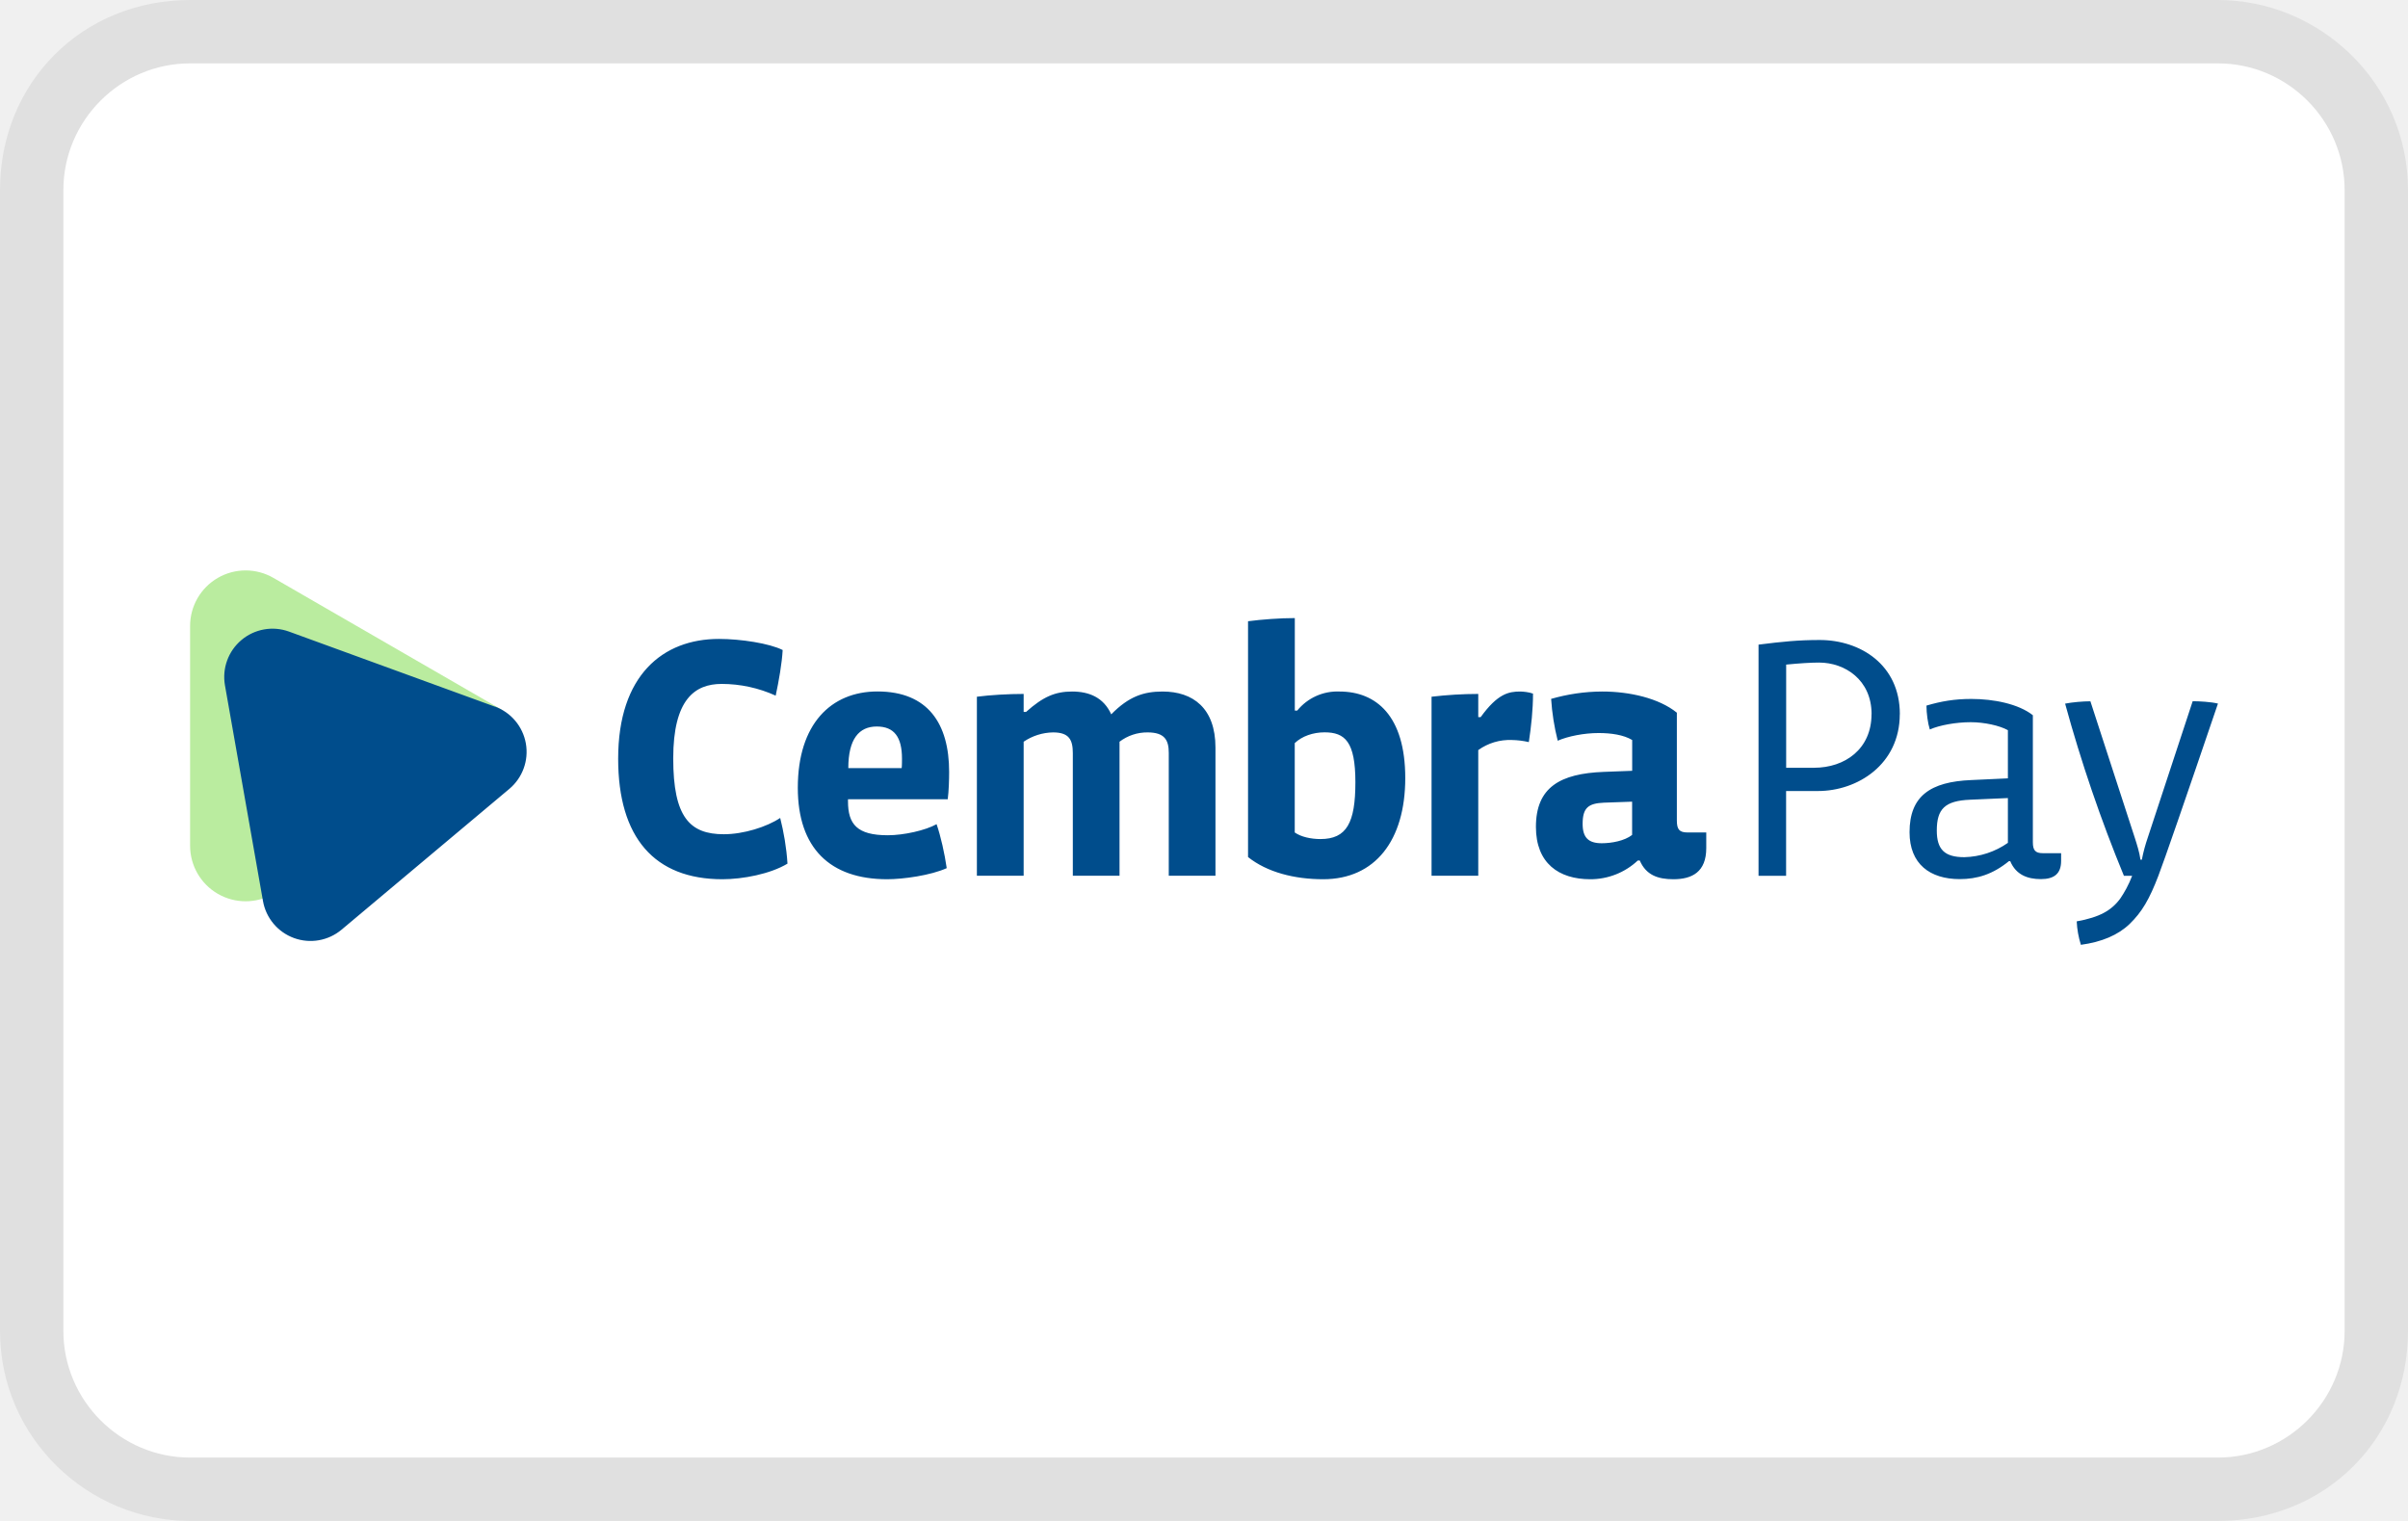
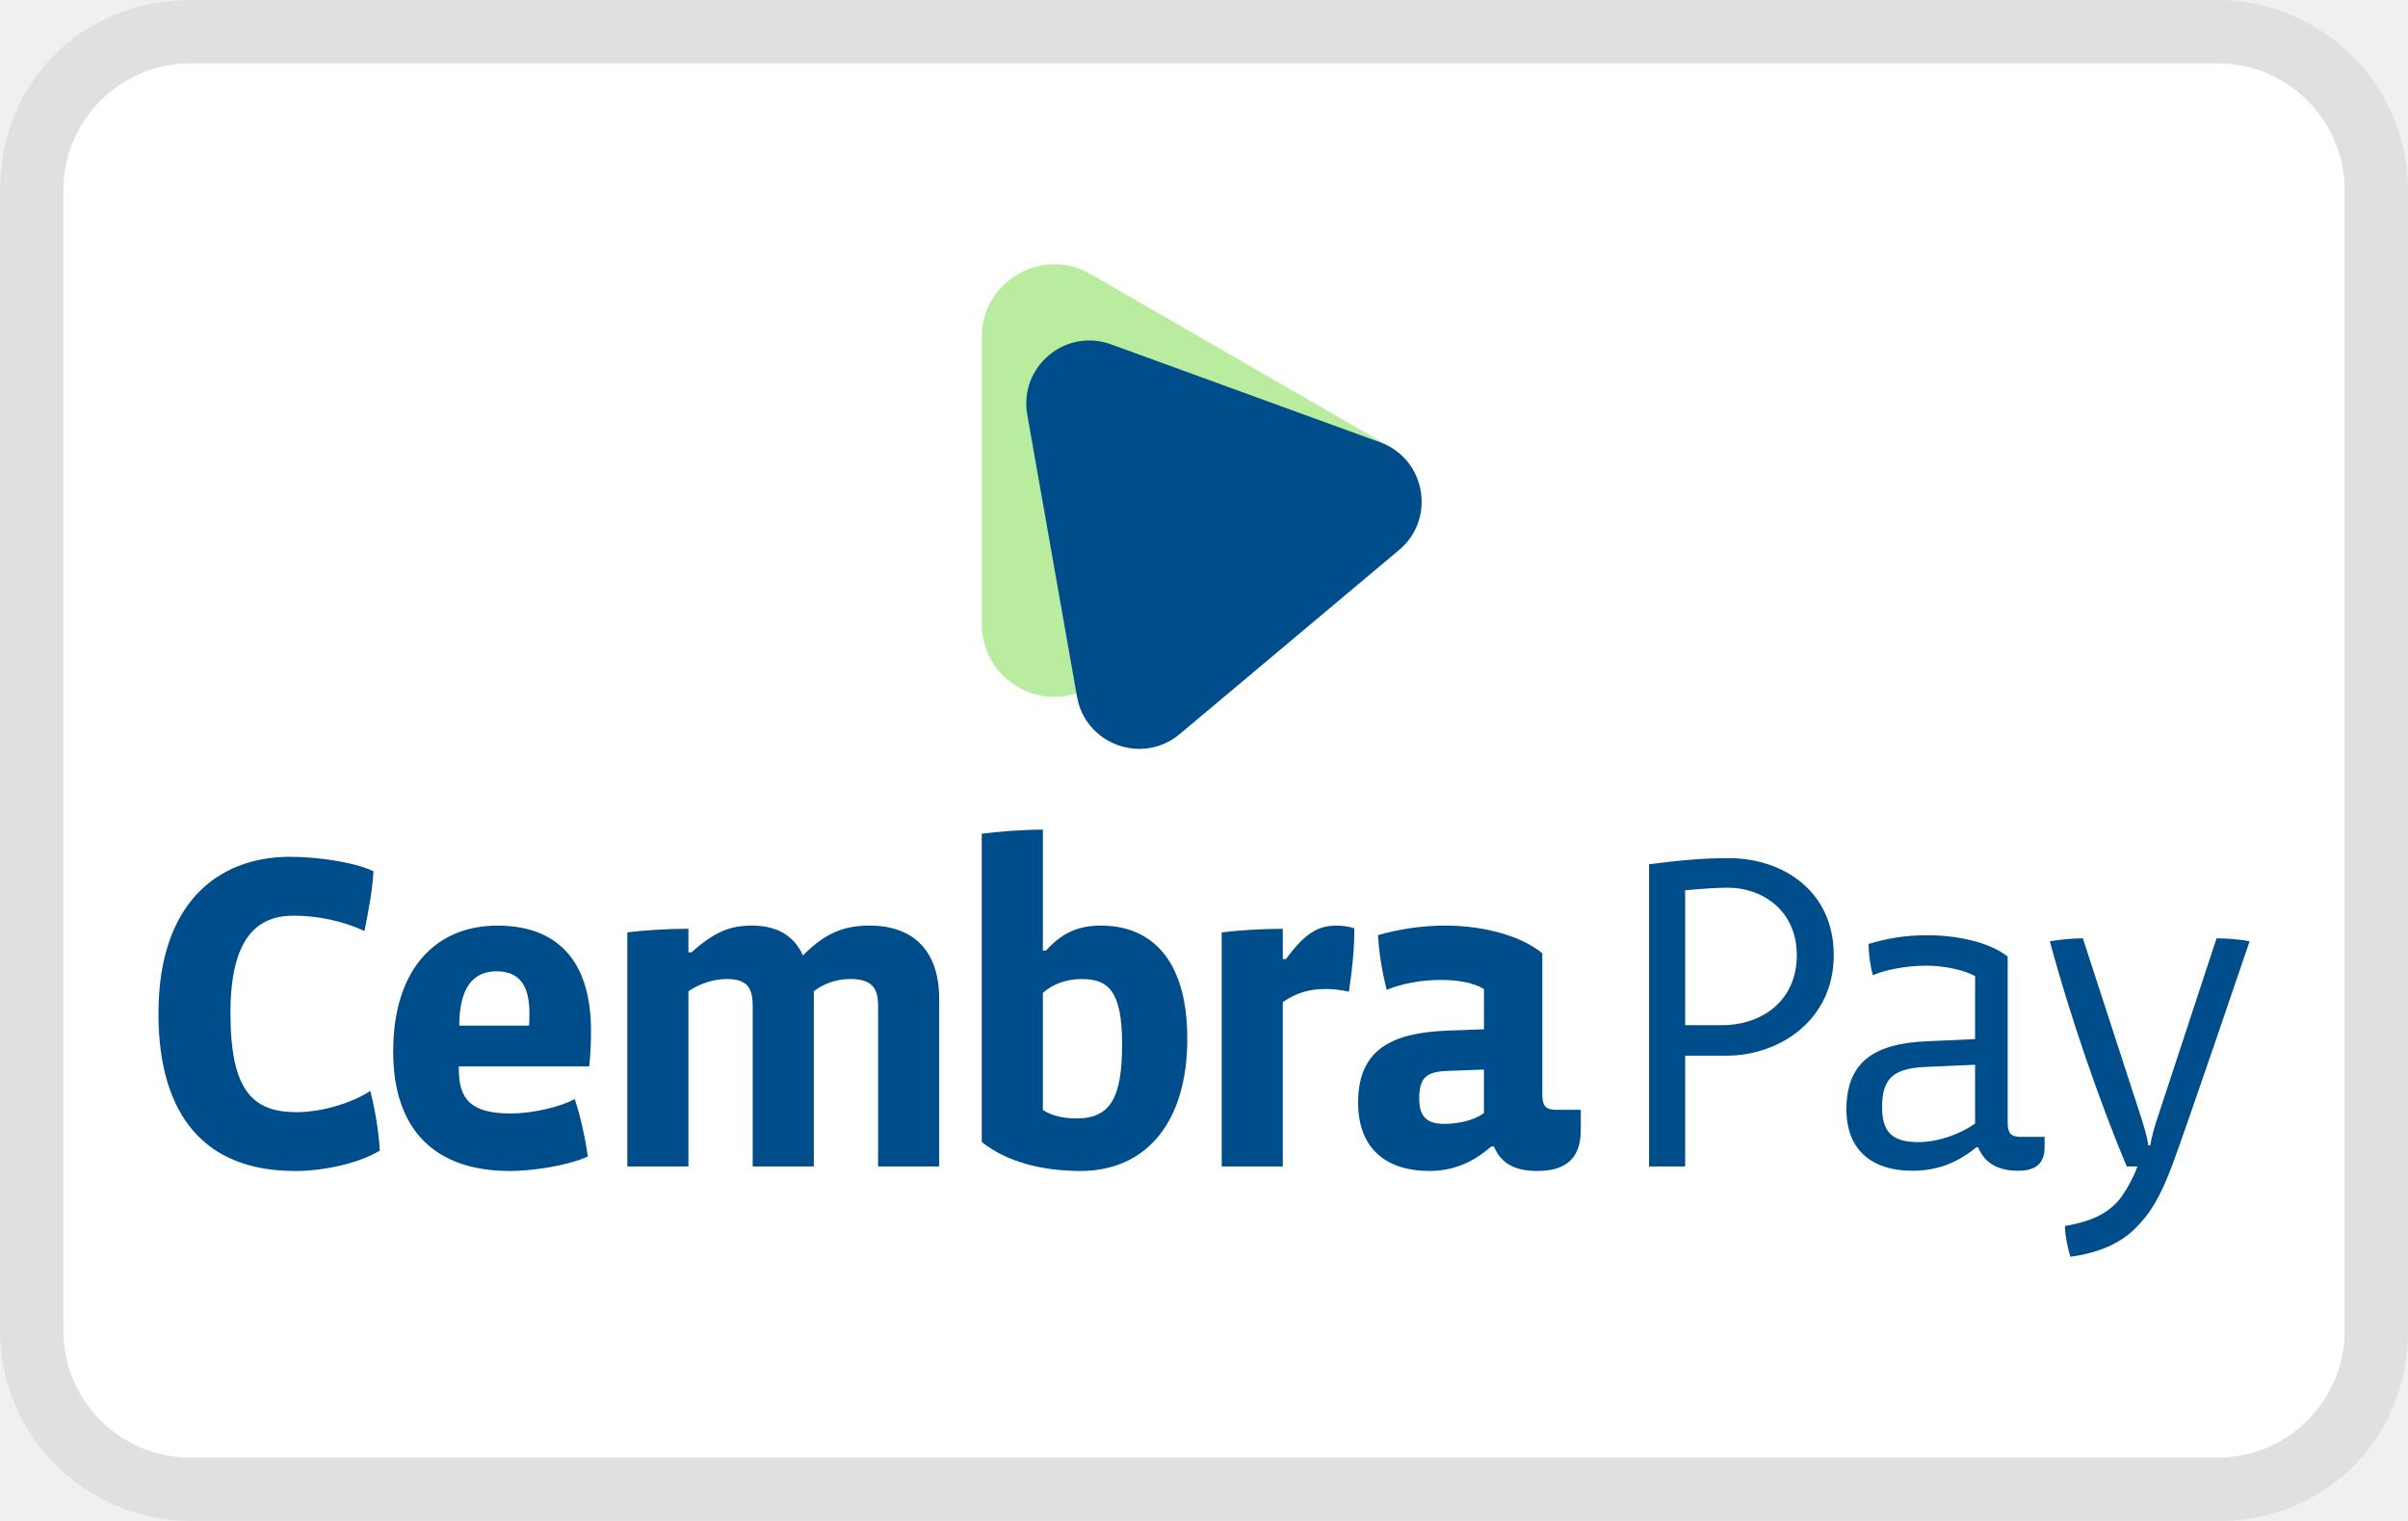
- <svg xmlns="http://www.w3.org/2000/svg" width="38" height="24" fill="none" viewBox="0 0 38 24" aria-labelledby="pi-cembrapay" role="img">
-   <defs>
-     <clipPath id="pi-cembrapay-a">
-       <rect width="38" height="24" rx="0" />
-     </clipPath>
-     <clipPath id="pi-cembrapay-b">
-       <rect width="32" height="5.909" x="3" y="9" rx="0" />
-     </clipPath>
-   </defs>
-   <g clip-path="url(#a)">
-     <path fill="#000" d="M35 0H3C1.3 0 0 1.3 0 3v18c0 1.7 1.4 3 3 3h32c1.7 0 3-1.3 3-3V3c0-1.7-1.4-3-3-3Z" style="opacity:.07" />
-     <path fill="#FFF" d="M35 1c1.1 0 2 .9 2 2v18c0 1.1-.9 2-2 2H3c-1.1 0-2-.9-2-2V3c0-1.1.9-2 2-2h32Z" />
-     <g clip-path="url(#b)">
-       <path fill="#BAEC9F" d="M4.315 14.104A.876.876 0 0 1 3 13.344V9.879a.876.876 0 0 1 1.315-.76l3.614 2.087-3.614 2.9v-.001Z" />
-       <path fill="#004D8C" d="M32.771 14.539c.18-.032.323-.077.43-.135a.75.75 0 0 0 .26-.228c.06-.087.131-.212.186-.356h-.13a23.2 23.2 0 0 1-.928-2.717c.11-.022.283-.037.399-.037l.7 2.152c.034.106.074.23.09.347h.022c.022-.117.056-.24.095-.353l.707-2.147c.104 0 .288.01.399.037q-.798 2.346-.94 2.717c-.142.371-.26.573-.453.76-.183.176-.44.285-.77.33a1.47 1.47 0 0 1-.066-.37Zm-2.79-3.27c0-.781-.625-1.17-1.265-1.17-.336 0-.582.025-.965.073v3.648h.435v-1.338h.503c.625 0 1.291-.42 1.291-1.213Zm-.447 0c0 .551-.42.846-.907.846h-.44v-1.628c.215-.021.393-.032.519-.032.404 0 .829.269.829.815Zm2.992 2.194h-.288c-.12 0-.158-.047-.158-.173v-2.004c-.226-.179-.619-.257-.97-.257-.268 0-.478.037-.709.105 0 .12.021.277.053.377.152-.068.414-.115.645-.115.215 0 .456.053.587.126v.76l-.576.027c-.646.026-.976.251-.976.823 0 .504.325.74.792.74.273 0 .52-.074.776-.283h.021c.09.215.273.283.483.283.21 0 .32-.084.32-.288v-.121Zm-.84-.163a1.25 1.25 0 0 1-.687.226c-.31 0-.435-.12-.435-.42 0-.34.126-.471.53-.487l.592-.026v.708ZM7.808 11.15 4.56 9.966a.762.762 0 0 0-1.01.848l.6 3.404a.762.762 0 0 0 1.24.452l2.648-2.222a.762.762 0 0 0-.23-1.3Zm3.592 2.724c-1.071 0-1.645-.656-1.645-1.902 0-1.316.705-1.89 1.59-1.89.344 0 .798.07 1.006.175-.011.207-.06.486-.11.72a2.067 2.067 0 0 0-.852-.185c-.426 0-.765.246-.765 1.175s.262 1.197.798 1.197c.311 0 .677-.115.89-.257.055.218.099.464.115.721-.273.164-.705.246-1.027.246Zm3.556-1.262h-1.574v.033c0 .36.142.535.628.535.252 0 .596-.077.77-.175.066.191.127.464.16.694-.252.114-.684.175-.94.175-.902 0-1.41-.492-1.41-1.443 0-1.006.524-1.52 1.257-1.52.798 0 1.131.51 1.131 1.269 0 .12-.005.3-.022.431Zm-.722-.64c0-.338-.12-.508-.398-.508-.28 0-.449.197-.449.656h.842c.005-.033.005-.12.005-.148Zm4.21 1.847v-1.94c0-.202-.066-.322-.334-.322a.719.719 0 0 0-.443.147v2.115h-.737v-1.934c0-.213-.06-.328-.312-.328a.85.85 0 0 0-.464.147v2.115h-.738v-2.825c.213-.028.503-.044.738-.044v.284h.038c.268-.24.46-.322.727-.322.267 0 .497.093.617.36.279-.284.514-.36.81-.36.48 0 .835.262.835.885v2.022h-.737Zm2.437.055c-.454 0-.885-.11-1.186-.35V9.803c.213-.028.502-.05.738-.05v1.46h.038a.815.815 0 0 1 .667-.301c.579 0 1.038.382 1.038 1.366 0 .983-.476 1.596-1.295 1.596Zm.021-2.318c-.18 0-.355.06-.47.17v1.41c.099.07.257.104.405.104.415 0 .552-.257.552-.897s-.164-.787-.487-.787Zm3.224.154a1.282 1.282 0 0 0-.268-.033.85.85 0 0 0-.53.159v1.983h-.737v-2.825a6.33 6.33 0 0 1 .737-.044v.366h.038c.268-.371.443-.404.624-.404.049 0 .142.01.202.033 0 .256-.028.513-.066.765Zm2.281 2.164c-.245 0-.431-.066-.53-.295h-.032a1.091 1.091 0 0 1-.75.295c-.496 0-.857-.252-.857-.826 0-.628.387-.842 1.07-.868l.449-.017v-.486c-.136-.082-.334-.11-.53-.11-.23 0-.481.05-.645.121a3.65 3.65 0 0 1-.104-.66c.252-.072.525-.116.81-.116.426 0 .89.104 1.174.334v1.7c0 .141.038.19.17.19h.294v.246c0 .378-.224.492-.519.492Zm-.65-1.224-.448.016c-.24.011-.334.077-.334.334 0 .218.093.306.301.306.158 0 .361-.038.48-.131v-.525Z" />
-     </g>
+ <svg xmlns="http://www.w3.org/2000/svg" role="img" viewBox="0 0 38 24" width="38" height="24" aria-labelledby="pi-cembrapay">
+   <path fill="#000" opacity=".07" d="M35 0H3C1.3 0 0 1.3 0 3v18c0 1.7 1.4 3 3 3h32c1.7 0 3-1.3 3-3V3c0-1.7-1.4-3-3-3z" />
+   <path fill="#fff" d="M35 1c1.1 0 2 .9 2 2v18c0 1.1-.9 2-2 2H3c-1.1 0-2-.9-2-2V3c0-1.1.9-2 2-2h32" />
+   <g transform="translate(0.850 1.825) scale(0.055)">
+     <path fill="#baec9f" d="m297.48,163.94c-13.89,8.02-31.24-2-31.24-18.04V63.49c0-16.03,17.36-26.06,31.24-18.04l85.9,49.59-85.9,68.89Z" />
+     <path fill="#004d8c" d="m380.52,93.71l-77.2-28.1c-13.1-4.77-26.45,6.43-24.03,20.17l14.27,80.91c2.42,13.73,18.8,19.69,29.48,10.73l62.94-52.81c10.68-8.96,7.65-26.13-5.45-30.9Zm196.51,224.86c4.26-.75,7.67-1.82,10.22-3.22,2.57-1.41,4.62-3.22,6.16-5.41,1.45-2.07,3.14-5.04,4.43-8.46h-3.09c-7.85-18.7-16.33-43.39-22.07-64.59,2.62-.5,6.73-.87,9.48-.87l16.65,51.16c.8,2.53,1.73,5.46,2.13,8.26h.53c.53-2.8,1.33-5.73,2.27-8.39l16.78-51.02c2.49,0,6.86.25,9.48.87,0,0-18.95,55.77-22.33,64.59-3.38,8.82-6.16,13.61-10.77,18.05-4.35,4.19-10.47,6.79-18.33,7.84-.86-2.91-1.53-6.3-1.55-8.79Zm-66.34-77.72c0-18.58-14.84-27.83-30.05-27.83-7.98,0-13.84.62-22.94,1.75v86.71h10.35v-31.79h11.97c14.84,0,30.67-10,30.67-28.83Zm-10.6,0c0,13.09-9.97,20.1-21.57,20.1h-10.47v-38.7c5.11-.5,9.35-.75,12.34-.75,9.6,0,19.7,6.38,19.7,19.35Zm71.1,52.14h-6.86c-2.87,0-3.74-1.12-3.74-4.11v-47.63c-5.36-4.24-14.71-6.11-23.07-6.11-6.36,0-11.35.87-16.83,2.49,0,2.87.5,6.61,1.25,8.98,3.62-1.62,9.85-2.74,15.34-2.74,5.11,0,10.85,1.25,13.96,2.99v18.08l-13.72.62c-15.34.62-23.19,5.99-23.19,19.57,0,11.97,7.73,17.58,18.83,17.58,6.48,0,12.34-1.75,18.45-6.73h.5c2.12,5.11,6.48,6.73,11.47,6.73s7.61-1.99,7.61-6.86v-2.87Zm-19.95-3.86c-4.24,3.12-10.72,5.36-16.33,5.36-7.36,0-10.35-2.87-10.35-9.97,0-8.11,2.99-11.22,12.59-11.6l14.09-.62v16.83Zm-482.14,13.64c-25.46,0-39.09-15.59-39.09-45.2,0-31.3,16.75-44.94,37.8-44.94,8.18,0,18.96,1.69,23.9,4.16-.26,4.94-1.43,11.56-2.6,17.15-5.97-2.86-13.51-4.42-20.26-4.42-10.13,0-18.18,5.84-18.18,27.93s6.24,28.45,18.96,28.45c7.4,0,16.11-2.73,21.17-6.1,1.3,5.2,2.34,11.04,2.73,17.14-6.49,3.9-16.76,5.85-24.42,5.85Zm84.5-30h-37.41v.78c0,8.57,3.38,12.73,14.94,12.73,5.98,0,14.16-1.82,18.31-4.16,1.56,4.55,2.99,11.04,3.77,16.5-5.97,2.73-16.24,4.16-22.34,4.16-21.43,0-33.51-11.69-33.51-34.29,0-23.9,12.47-36.11,29.87-36.11,18.96,0,26.89,12.08,26.89,30.13,0,2.86-.13,7.14-.52,10.26Zm-17.15-15.2c0-8.05-2.86-12.08-9.48-12.08s-10.65,4.68-10.65,15.59h20c.13-.78.13-2.86.13-3.51Zm100.04,43.9v-46.11c0-4.81-1.56-7.66-7.92-7.66-4.03,0-7.66,1.3-10.52,3.51v50.26h-17.54v-45.98c0-5.06-1.43-7.79-7.4-7.79-3.77,0-7.79,1.3-11.04,3.51v50.26h-17.53v-67.15c5.07-.65,11.95-1.04,17.53-1.04v6.75h.91c6.36-5.72,10.91-7.66,17.27-7.66s11.82,2.21,14.68,8.57c6.63-6.75,12.21-8.57,19.22-8.57,11.43,0,19.87,6.23,19.87,21.04v48.06h-17.53Zm57.93,1.3c-10.78,0-21.04-2.6-28.19-8.31v-88.45c5.07-.65,11.95-1.17,17.54-1.17v34.68h.91c5.06-5.59,9.87-7.14,15.85-7.14,13.77,0,24.68,9.09,24.68,32.47s-11.3,37.93-30.78,37.93Zm.52-55.07c-4.29,0-8.44,1.43-11.17,4.03v33.51c2.34,1.69,6.1,2.47,9.61,2.47,9.87,0,13.12-6.1,13.12-21.3s-3.9-18.7-11.56-18.7Zm76.63,3.64c-1.56-.39-4.29-.78-6.36-.78-4.81,0-8.44.91-12.6,3.77v47.15h-17.53v-67.15c5.07-.65,11.95-1.04,17.53-1.04v8.7h.91c6.36-8.83,10.52-9.61,14.81-9.61,1.17,0,3.38.26,4.81.78,0,6.1-.65,12.21-1.56,18.18Zm54.21,51.43c-5.84,0-10.26-1.56-12.6-7.01h-.78c-5.32,4.68-11.04,7.01-17.79,7.01-11.82,0-20.39-5.98-20.39-19.61,0-14.94,9.22-20,25.46-20.65l10.65-.39v-11.56c-3.25-1.95-7.92-2.6-12.6-2.6-5.45,0-11.43,1.17-15.33,2.86-1.04-4.29-2.21-10.13-2.47-15.72,5.98-1.69,12.47-2.73,19.22-2.73,10.13,0,21.17,2.47,27.92,7.92v40.39c0,3.38.91,4.55,4.03,4.55h7.01v5.84c0,8.96-5.32,11.69-12.34,11.69Zm-15.46-29.09l-10.65.39c-5.72.26-7.92,1.82-7.92,7.92,0,5.2,2.21,7.27,7.14,7.27,3.77,0,8.57-.91,11.43-3.12v-12.47Z" />
  </g>
</svg>
